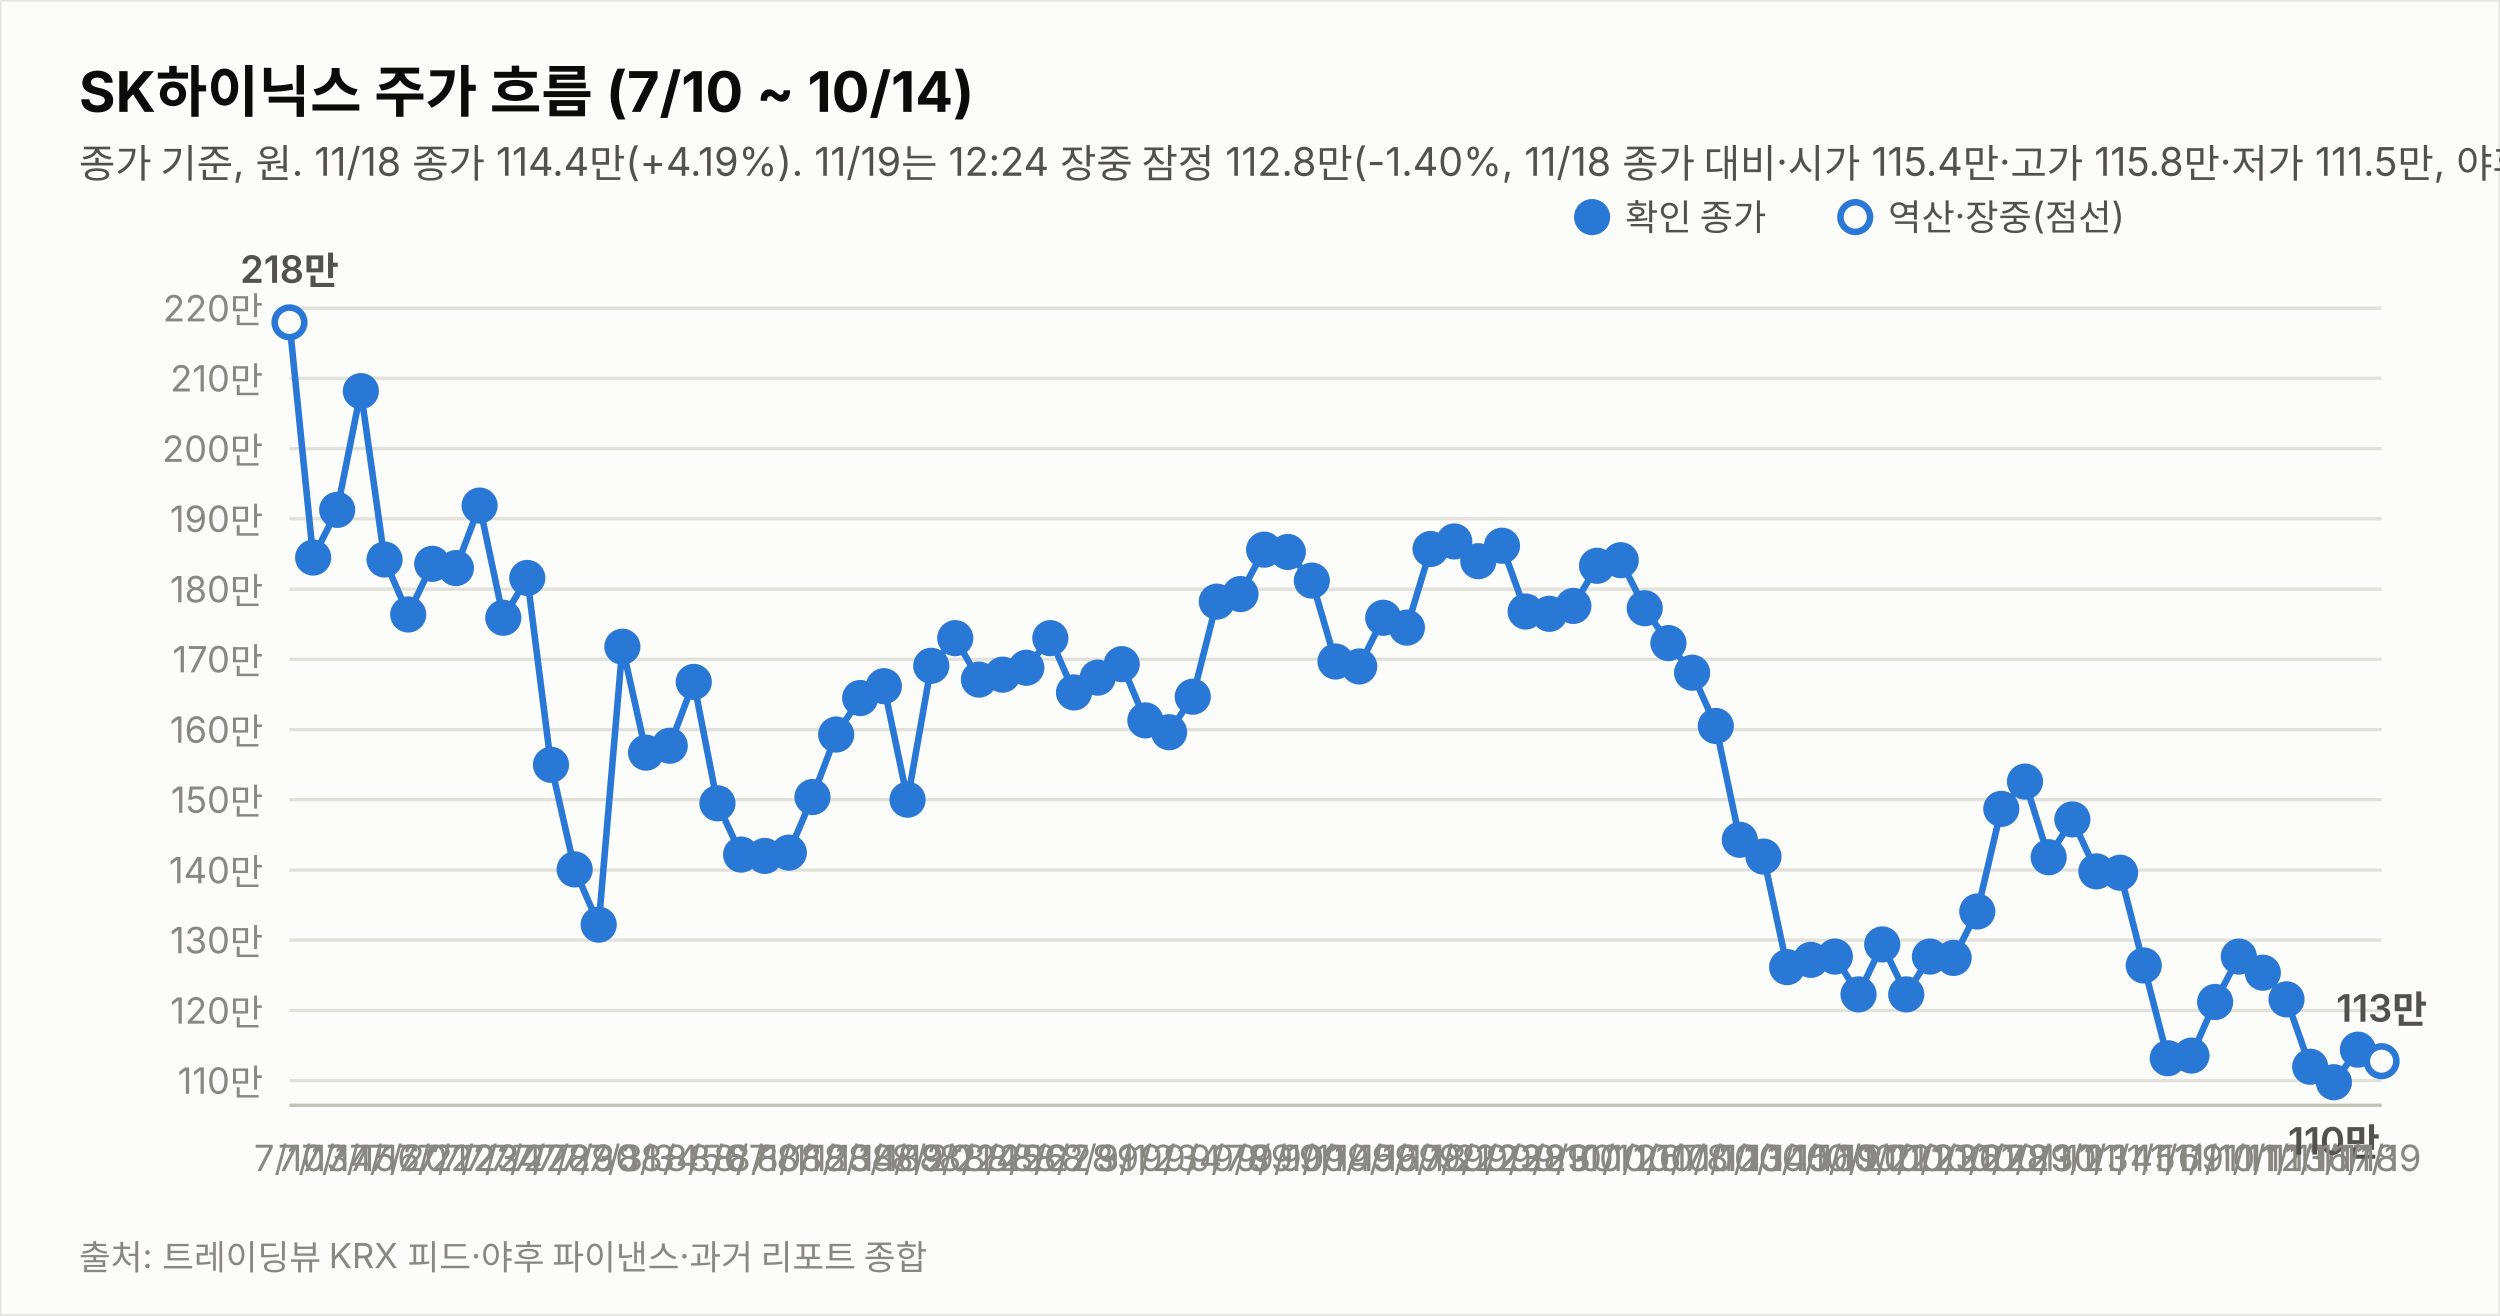
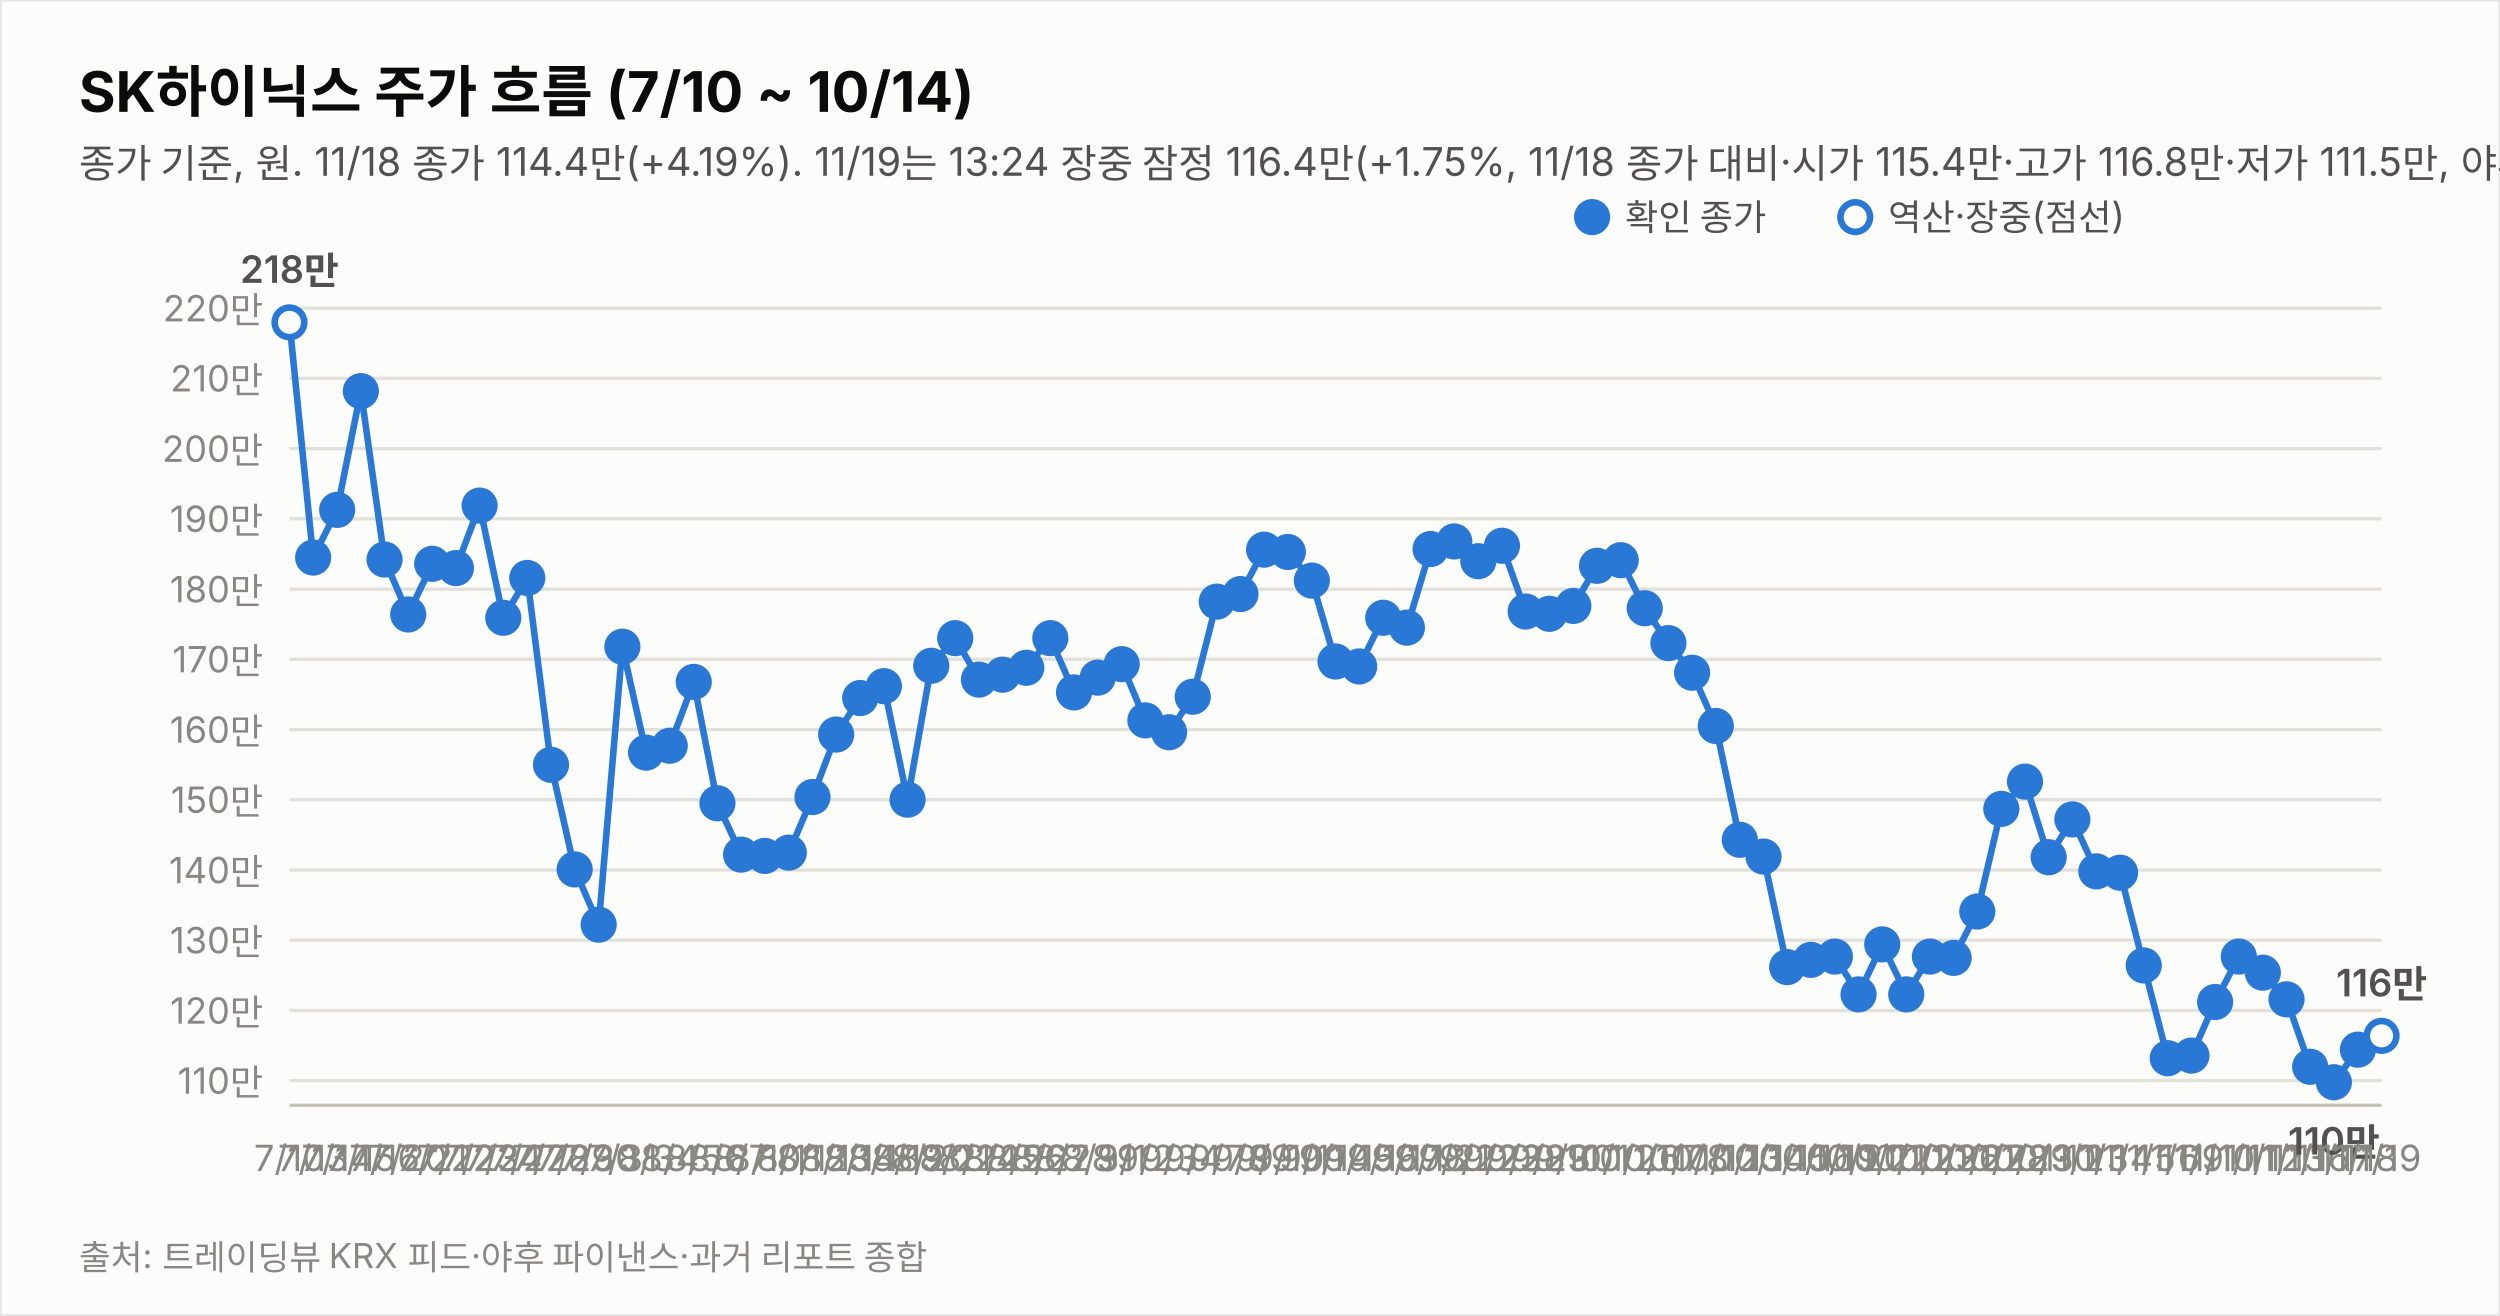
<svg xmlns="http://www.w3.org/2000/svg" width="760" height="400" viewBox="0 0 760 400" font-family="system-ui,-apple-system,&quot;Segoe UI&quot;,&quot;Malgun Gothic&quot;,&quot;Apple SD Gothic Neo&quot;,sans-serif">
  <rect width="760" height="400" fill="#fcfcfb" stroke="rgba(11,11,11,0.10)" />
  <text x="24" y="34" font-size="17" font-weight="700" fill="#0b0b0b">SK하이닉스 주가 흐름 (7/10 ~ 10/14)</text>
-   <text x="24" y="54" font-size="12" fill="#52514e">종가 기준, 원. 11/18 종가 114.4만(+4.19%). 11/19는 12:24 장중 잠정 112.8만(-1.40%, 11/18 종가 대비·시가 115.4만·고가 115.8만·저가 111.5만, 야후 지연 시세). 지표는 11/19 12:24 잠정.</text>
+   <text x="24" y="54" font-size="12" fill="#52514e">종가 기준, 원. 11/18 종가 114.4만(+4.19%). 11/19는 13:24 장중 잠정 116.4만(+1.75%, 11/18 종가 대비·시가 115.4만·고가 116.8만·저가 111.5만, 야후 지연 시세). 지표는 11/19 13:24 잠정.</text>
  <line x1="88" y1="328.5" x2="724" y2="328.5" stroke="#e1e0d9" stroke-width="1" />
  <text x="80" y="332.5" font-size="11" fill="#898781" text-anchor="end" style="font-variant-numeric:tabular-nums">110만</text>
  <line x1="88" y1="307.2" x2="724" y2="307.2" stroke="#e1e0d9" stroke-width="1" />
  <text x="80" y="311.2" font-size="11" fill="#898781" text-anchor="end" style="font-variant-numeric:tabular-nums">120만</text>
  <line x1="88" y1="285.8" x2="724" y2="285.8" stroke="#e1e0d9" stroke-width="1" />
  <text x="80" y="289.8" font-size="11" fill="#898781" text-anchor="end" style="font-variant-numeric:tabular-nums">130만</text>
  <line x1="88" y1="264.5" x2="724" y2="264.5" stroke="#e1e0d9" stroke-width="1" />
  <text x="80" y="268.5" font-size="11" fill="#898781" text-anchor="end" style="font-variant-numeric:tabular-nums">140만</text>
  <line x1="88" y1="243.1" x2="724" y2="243.1" stroke="#e1e0d9" stroke-width="1" />
  <text x="80" y="247.1" font-size="11" fill="#898781" text-anchor="end" style="font-variant-numeric:tabular-nums">150만</text>
  <line x1="88" y1="221.8" x2="724" y2="221.8" stroke="#e1e0d9" stroke-width="1" />
  <text x="80" y="225.8" font-size="11" fill="#898781" text-anchor="end" style="font-variant-numeric:tabular-nums">160만</text>
  <line x1="88" y1="200.4" x2="724" y2="200.4" stroke="#e1e0d9" stroke-width="1" />
  <text x="80" y="204.4" font-size="11" fill="#898781" text-anchor="end" style="font-variant-numeric:tabular-nums">170만</text>
  <line x1="88" y1="179.1" x2="724" y2="179.1" stroke="#e1e0d9" stroke-width="1" />
  <text x="80" y="183.1" font-size="11" fill="#898781" text-anchor="end" style="font-variant-numeric:tabular-nums">180만</text>
  <line x1="88" y1="157.7" x2="724" y2="157.7" stroke="#e1e0d9" stroke-width="1" />
  <text x="80" y="161.7" font-size="11" fill="#898781" text-anchor="end" style="font-variant-numeric:tabular-nums">190만</text>
  <line x1="88" y1="136.4" x2="724" y2="136.4" stroke="#e1e0d9" stroke-width="1" />
  <text x="80" y="140.4" font-size="11" fill="#898781" text-anchor="end" style="font-variant-numeric:tabular-nums">200만</text>
  <line x1="88" y1="115.0" x2="724" y2="115.0" stroke="#e1e0d9" stroke-width="1" />
  <text x="80" y="119.0" font-size="11" fill="#898781" text-anchor="end" style="font-variant-numeric:tabular-nums">210만</text>
  <line x1="88" y1="93.7" x2="724" y2="93.7" stroke="#e1e0d9" stroke-width="1" />
  <text x="80" y="97.7" font-size="11" fill="#898781" text-anchor="end" style="font-variant-numeric:tabular-nums">220만</text>
  <line x1="88" y1="336" x2="724" y2="336" stroke="#c3c2b7" stroke-width="1" />
  <path d="M88.0,98.0 L95.2,169.5 L102.5,155.0 L109.7,118.9 L116.9,170.1 L124.1,186.8 L131.4,171.4 L138.6,172.7 L145.8,153.7 L153.0,187.8 L160.3,175.7 L167.5,232.5 L174.7,264.3 L182.0,281.1 L189.2,196.6 L196.4,228.8 L203.6,226.7 L210.9,207.3 L218.1,244.2 L225.3,259.8 L232.5,260.2 L239.8,259.2 L247.0,242.3 L254.2,223.3 L261.5,212.2 L268.7,208.6 L275.9,243.1 L283.1,202.4 L290.4,194.0 L297.6,206.6 L304.8,205.1 L312.0,203.0 L319.3,194.0 L326.5,210.5 L333.7,206.0 L341.0,201.9 L348.2,219.0 L355.4,222.6 L362.6,211.8 L369.9,182.9 L377.1,180.6 L384.3,167.1 L391.5,167.8 L398.8,176.5 L406.0,201.1 L413.2,202.6 L420.5,187.8 L427.7,190.8 L434.9,166.9 L442.1,164.6 L449.4,170.6 L456.6,165.9 L463.8,185.9 L471.0,186.6 L478.3,184.2 L485.5,172.0 L492.7,170.3 L500.0,184.9 L507.2,195.5 L514.4,204.5 L521.6,220.7 L528.9,255.3 L536.1,260.4 L543.3,294.0 L550.5,291.8 L557.8,290.8 L565.0,302.3 L572.2,287.1 L579.5,302.3 L586.7,290.8 L593.9,291.2 L601.1,277.1 L608.4,245.9 L615.6,237.6 L622.8,260.6 L630.0,249.1 L637.3,264.9 L644.5,265.3 L651.7,293.5 L659.0,321.7 L666.2,320.9 L673.4,304.6 L680.6,290.8 L687.9,295.7 L695.1,303.8 L702.3,324.3 L709.5,329.0 L716.8,319.1" fill="none" stroke="#2a78d6" stroke-width="2" />
-   <path d="M716.8,319.1 L724.0,322.6" fill="none" stroke="#2a78d6" stroke-width="2" stroke-dasharray="5 4" />
+   <path d="M716.8,319.1 L724.0,314.9" fill="none" stroke="#2a78d6" stroke-width="2" stroke-dasharray="5 4" />
  <circle cx="88.0" cy="98.0" r="4.5" fill="#fcfcfb" stroke="#2a78d6" stroke-width="2" />
  <text x="88.0" y="356" font-size="11" fill="#898781" text-anchor="middle">7/10</text>
  <text x="88.0" y="86.0" font-size="11.5" font-weight="600" fill="#52514e" text-anchor="middle" style="font-variant-numeric:tabular-nums">218만</text>
  <circle cx="95.2" cy="169.5" r="4.5" fill="#2a78d6" stroke="#2a78d6" stroke-width="2" />
  <text x="95.2" y="356" font-size="11" fill="#898781" text-anchor="middle">7/13</text>
  <circle cx="102.5" cy="155.0" r="4.5" fill="#2a78d6" stroke="#2a78d6" stroke-width="2" />
  <text x="102.5" y="356" font-size="11" fill="#898781" text-anchor="middle">7/14</text>
  <circle cx="109.7" cy="118.9" r="4.5" fill="#2a78d6" stroke="#2a78d6" stroke-width="2" />
  <text x="109.7" y="356" font-size="11" fill="#898781" text-anchor="middle">7/15</text>
  <circle cx="116.9" cy="170.1" r="4.5" fill="#2a78d6" stroke="#2a78d6" stroke-width="2" />
  <text x="116.9" y="356" font-size="11" fill="#898781" text-anchor="middle">7/16</text>
  <circle cx="124.1" cy="186.8" r="4.5" fill="#2a78d6" stroke="#2a78d6" stroke-width="2" />
  <text x="124.1" y="356" font-size="11" fill="#898781" text-anchor="middle">7/20</text>
  <circle cx="131.4" cy="171.4" r="4.5" fill="#2a78d6" stroke="#2a78d6" stroke-width="2" />
  <text x="131.4" y="356" font-size="11" fill="#898781" text-anchor="middle">7/21</text>
  <circle cx="138.6" cy="172.7" r="4.5" fill="#2a78d6" stroke="#2a78d6" stroke-width="2" />
  <text x="138.6" y="356" font-size="11" fill="#898781" text-anchor="middle">7/22</text>
  <circle cx="145.8" cy="153.7" r="4.5" fill="#2a78d6" stroke="#2a78d6" stroke-width="2" />
  <text x="145.8" y="356" font-size="11" fill="#898781" text-anchor="middle">7/23</text>
  <circle cx="153.0" cy="187.8" r="4.5" fill="#2a78d6" stroke="#2a78d6" stroke-width="2" />
  <text x="153.0" y="356" font-size="11" fill="#898781" text-anchor="middle">7/24</text>
  <circle cx="160.3" cy="175.7" r="4.5" fill="#2a78d6" stroke="#2a78d6" stroke-width="2" />
  <text x="160.3" y="356" font-size="11" fill="#898781" text-anchor="middle">7/27</text>
  <circle cx="167.5" cy="232.5" r="4.5" fill="#2a78d6" stroke="#2a78d6" stroke-width="2" />
  <text x="167.5" y="356" font-size="11" fill="#898781" text-anchor="middle">7/28</text>
  <circle cx="174.7" cy="264.3" r="4.5" fill="#2a78d6" stroke="#2a78d6" stroke-width="2" />
  <text x="174.7" y="356" font-size="11" fill="#898781" text-anchor="middle">7/29</text>
  <circle cx="182.0" cy="281.1" r="4.5" fill="#2a78d6" stroke="#2a78d6" stroke-width="2" />
  <text x="182.0" y="356" font-size="11" fill="#898781" text-anchor="middle">7/30</text>
  <circle cx="189.2" cy="196.6" r="4.5" fill="#2a78d6" stroke="#2a78d6" stroke-width="2" />
  <text x="189.2" y="356" font-size="11" fill="#898781" text-anchor="middle">7/31</text>
  <circle cx="196.4" cy="228.8" r="4.5" fill="#2a78d6" stroke="#2a78d6" stroke-width="2" />
  <text x="196.4" y="356" font-size="11" fill="#898781" text-anchor="middle">8/3</text>
  <circle cx="203.6" cy="226.7" r="4.5" fill="#2a78d6" stroke="#2a78d6" stroke-width="2" />
  <text x="203.6" y="356" font-size="11" fill="#898781" text-anchor="middle">8/4</text>
  <circle cx="210.9" cy="207.3" r="4.5" fill="#2a78d6" stroke="#2a78d6" stroke-width="2" />
  <text x="210.9" y="356" font-size="11" fill="#898781" text-anchor="middle">8/5</text>
  <circle cx="218.1" cy="244.2" r="4.5" fill="#2a78d6" stroke="#2a78d6" stroke-width="2" />
  <text x="218.1" y="356" font-size="11" fill="#898781" text-anchor="middle">8/6</text>
  <circle cx="225.3" cy="259.8" r="4.5" fill="#2a78d6" stroke="#2a78d6" stroke-width="2" />
  <text x="225.3" y="356" font-size="11" fill="#898781" text-anchor="middle">8/7</text>
  <circle cx="232.5" cy="260.2" r="4.5" fill="#2a78d6" stroke="#2a78d6" stroke-width="2" />
  <text x="232.5" y="356" font-size="11" fill="#898781" text-anchor="middle">8/10</text>
  <circle cx="239.8" cy="259.2" r="4.5" fill="#2a78d6" stroke="#2a78d6" stroke-width="2" />
  <text x="239.8" y="356" font-size="11" fill="#898781" text-anchor="middle">8/11</text>
  <circle cx="247.0" cy="242.3" r="4.5" fill="#2a78d6" stroke="#2a78d6" stroke-width="2" />
  <text x="247.0" y="356" font-size="11" fill="#898781" text-anchor="middle">8/12</text>
  <circle cx="254.2" cy="223.3" r="4.5" fill="#2a78d6" stroke="#2a78d6" stroke-width="2" />
  <text x="254.2" y="356" font-size="11" fill="#898781" text-anchor="middle">8/13</text>
  <circle cx="261.5" cy="212.2" r="4.5" fill="#2a78d6" stroke="#2a78d6" stroke-width="2" />
  <text x="261.5" y="356" font-size="11" fill="#898781" text-anchor="middle">8/14</text>
  <circle cx="268.7" cy="208.6" r="4.5" fill="#2a78d6" stroke="#2a78d6" stroke-width="2" />
  <text x="268.7" y="356" font-size="11" fill="#898781" text-anchor="middle">8/18</text>
  <circle cx="275.9" cy="243.1" r="4.5" fill="#2a78d6" stroke="#2a78d6" stroke-width="2" />
  <text x="275.9" y="356" font-size="11" fill="#898781" text-anchor="middle">8/19</text>
  <circle cx="283.1" cy="202.4" r="4.5" fill="#2a78d6" stroke="#2a78d6" stroke-width="2" />
  <text x="283.1" y="356" font-size="11" fill="#898781" text-anchor="middle">8/20</text>
  <circle cx="290.4" cy="194.0" r="4.5" fill="#2a78d6" stroke="#2a78d6" stroke-width="2" />
  <text x="290.4" y="356" font-size="11" fill="#898781" text-anchor="middle">8/21</text>
  <circle cx="297.6" cy="206.6" r="4.5" fill="#2a78d6" stroke="#2a78d6" stroke-width="2" />
  <text x="297.6" y="356" font-size="11" fill="#898781" text-anchor="middle">8/24</text>
  <circle cx="304.8" cy="205.1" r="4.5" fill="#2a78d6" stroke="#2a78d6" stroke-width="2" />
  <text x="304.8" y="356" font-size="11" fill="#898781" text-anchor="middle">8/25</text>
  <circle cx="312.0" cy="203.0" r="4.5" fill="#2a78d6" stroke="#2a78d6" stroke-width="2" />
  <text x="312.0" y="356" font-size="11" fill="#898781" text-anchor="middle">8/26</text>
  <circle cx="319.3" cy="194.0" r="4.5" fill="#2a78d6" stroke="#2a78d6" stroke-width="2" />
  <text x="319.3" y="356" font-size="11" fill="#898781" text-anchor="middle">8/27</text>
  <circle cx="326.5" cy="210.5" r="4.5" fill="#2a78d6" stroke="#2a78d6" stroke-width="2" />
  <text x="326.5" y="356" font-size="11" fill="#898781" text-anchor="middle">8/28</text>
  <circle cx="333.7" cy="206.0" r="4.5" fill="#2a78d6" stroke="#2a78d6" stroke-width="2" />
  <text x="333.7" y="356" font-size="11" fill="#898781" text-anchor="middle">8/31</text>
  <circle cx="341.0" cy="201.9" r="4.5" fill="#2a78d6" stroke="#2a78d6" stroke-width="2" />
  <text x="341.0" y="356" font-size="11" fill="#898781" text-anchor="middle">9/1</text>
  <circle cx="348.2" cy="219.0" r="4.5" fill="#2a78d6" stroke="#2a78d6" stroke-width="2" />
  <text x="348.2" y="356" font-size="11" fill="#898781" text-anchor="middle">9/2</text>
  <circle cx="355.4" cy="222.6" r="4.5" fill="#2a78d6" stroke="#2a78d6" stroke-width="2" />
  <text x="355.4" y="356" font-size="11" fill="#898781" text-anchor="middle">9/3</text>
  <circle cx="362.6" cy="211.8" r="4.5" fill="#2a78d6" stroke="#2a78d6" stroke-width="2" />
  <text x="362.6" y="356" font-size="11" fill="#898781" text-anchor="middle">9/4</text>
  <circle cx="369.9" cy="182.9" r="4.5" fill="#2a78d6" stroke="#2a78d6" stroke-width="2" />
  <text x="369.9" y="356" font-size="11" fill="#898781" text-anchor="middle">9/7</text>
  <circle cx="377.1" cy="180.6" r="4.5" fill="#2a78d6" stroke="#2a78d6" stroke-width="2" />
  <text x="377.1" y="356" font-size="11" fill="#898781" text-anchor="middle">9/8</text>
  <circle cx="384.3" cy="167.1" r="4.5" fill="#2a78d6" stroke="#2a78d6" stroke-width="2" />
  <text x="384.3" y="356" font-size="11" fill="#898781" text-anchor="middle">9/9</text>
  <circle cx="391.5" cy="167.8" r="4.5" fill="#2a78d6" stroke="#2a78d6" stroke-width="2" />
  <text x="391.5" y="356" font-size="11" fill="#898781" text-anchor="middle">9/10</text>
  <circle cx="398.8" cy="176.5" r="4.5" fill="#2a78d6" stroke="#2a78d6" stroke-width="2" />
  <text x="398.8" y="356" font-size="11" fill="#898781" text-anchor="middle">9/11</text>
  <circle cx="406.0" cy="201.1" r="4.5" fill="#2a78d6" stroke="#2a78d6" stroke-width="2" />
  <text x="406.0" y="356" font-size="11" fill="#898781" text-anchor="middle">9/14</text>
  <circle cx="413.2" cy="202.6" r="4.5" fill="#2a78d6" stroke="#2a78d6" stroke-width="2" />
  <text x="413.2" y="356" font-size="11" fill="#898781" text-anchor="middle">9/15</text>
  <circle cx="420.5" cy="187.8" r="4.5" fill="#2a78d6" stroke="#2a78d6" stroke-width="2" />
  <text x="420.5" y="356" font-size="11" fill="#898781" text-anchor="middle">9/16</text>
  <circle cx="427.7" cy="190.8" r="4.5" fill="#2a78d6" stroke="#2a78d6" stroke-width="2" />
  <text x="427.7" y="356" font-size="11" fill="#898781" text-anchor="middle">9/17</text>
  <circle cx="434.9" cy="166.9" r="4.5" fill="#2a78d6" stroke="#2a78d6" stroke-width="2" />
  <text x="434.9" y="356" font-size="11" fill="#898781" text-anchor="middle">9/18</text>
  <circle cx="442.1" cy="164.6" r="4.5" fill="#2a78d6" stroke="#2a78d6" stroke-width="2" />
  <text x="442.1" y="356" font-size="11" fill="#898781" text-anchor="middle">9/21</text>
  <circle cx="449.4" cy="170.6" r="4.5" fill="#2a78d6" stroke="#2a78d6" stroke-width="2" />
  <text x="449.4" y="356" font-size="11" fill="#898781" text-anchor="middle">9/22</text>
  <circle cx="456.6" cy="165.9" r="4.5" fill="#2a78d6" stroke="#2a78d6" stroke-width="2" />
  <text x="456.6" y="356" font-size="11" fill="#898781" text-anchor="middle">9/23</text>
  <circle cx="463.8" cy="185.9" r="4.5" fill="#2a78d6" stroke="#2a78d6" stroke-width="2" />
  <text x="463.8" y="356" font-size="11" fill="#898781" text-anchor="middle">9/28</text>
  <circle cx="471.0" cy="186.6" r="4.5" fill="#2a78d6" stroke="#2a78d6" stroke-width="2" />
  <text x="471.0" y="356" font-size="11" fill="#898781" text-anchor="middle">9/29</text>
  <circle cx="478.3" cy="184.2" r="4.5" fill="#2a78d6" stroke="#2a78d6" stroke-width="2" />
  <text x="478.3" y="356" font-size="11" fill="#898781" text-anchor="middle">9/30</text>
  <circle cx="485.5" cy="172.0" r="4.5" fill="#2a78d6" stroke="#2a78d6" stroke-width="2" />
  <text x="485.5" y="356" font-size="11" fill="#898781" text-anchor="middle">10/1</text>
  <circle cx="492.7" cy="170.3" r="4.5" fill="#2a78d6" stroke="#2a78d6" stroke-width="2" />
  <text x="492.7" y="356" font-size="11" fill="#898781" text-anchor="middle">10/2</text>
  <circle cx="500.0" cy="184.9" r="4.5" fill="#2a78d6" stroke="#2a78d6" stroke-width="2" />
  <text x="500.0" y="356" font-size="11" fill="#898781" text-anchor="middle">10/6</text>
  <circle cx="507.2" cy="195.5" r="4.5" fill="#2a78d6" stroke="#2a78d6" stroke-width="2" />
  <text x="507.2" y="356" font-size="11" fill="#898781" text-anchor="middle">10/7</text>
  <circle cx="514.4" cy="204.5" r="4.5" fill="#2a78d6" stroke="#2a78d6" stroke-width="2" />
  <text x="514.4" y="356" font-size="11" fill="#898781" text-anchor="middle">10/8</text>
  <circle cx="521.6" cy="220.7" r="4.5" fill="#2a78d6" stroke="#2a78d6" stroke-width="2" />
  <text x="521.6" y="356" font-size="11" fill="#898781" text-anchor="middle">10/12</text>
  <circle cx="528.9" cy="255.3" r="4.5" fill="#2a78d6" stroke="#2a78d6" stroke-width="2" />
  <text x="528.9" y="356" font-size="11" fill="#898781" text-anchor="middle">10/13</text>
  <circle cx="536.1" cy="260.4" r="4.5" fill="#2a78d6" stroke="#2a78d6" stroke-width="2" />
  <text x="536.1" y="356" font-size="11" fill="#898781" text-anchor="middle">10/14</text>
  <circle cx="543.3" cy="294.0" r="4.5" fill="#2a78d6" stroke="#2a78d6" stroke-width="2" />
  <text x="543.3" y="356" font-size="11" fill="#898781" text-anchor="middle">10/15</text>
  <circle cx="550.5" cy="291.8" r="4.5" fill="#2a78d6" stroke="#2a78d6" stroke-width="2" />
  <text x="550.5" y="356" font-size="11" fill="#898781" text-anchor="middle">10/16</text>
  <circle cx="557.8" cy="290.8" r="4.5" fill="#2a78d6" stroke="#2a78d6" stroke-width="2" />
  <text x="557.8" y="356" font-size="11" fill="#898781" text-anchor="middle">10/19</text>
  <circle cx="565.0" cy="302.3" r="4.5" fill="#2a78d6" stroke="#2a78d6" stroke-width="2" />
  <text x="565.0" y="356" font-size="11" fill="#898781" text-anchor="middle">10/20</text>
  <circle cx="572.2" cy="287.1" r="4.5" fill="#2a78d6" stroke="#2a78d6" stroke-width="2" />
  <text x="572.2" y="356" font-size="11" fill="#898781" text-anchor="middle">10/21</text>
  <circle cx="579.5" cy="302.3" r="4.5" fill="#2a78d6" stroke="#2a78d6" stroke-width="2" />
  <text x="579.5" y="356" font-size="11" fill="#898781" text-anchor="middle">10/22</text>
  <circle cx="586.7" cy="290.8" r="4.5" fill="#2a78d6" stroke="#2a78d6" stroke-width="2" />
  <text x="586.7" y="356" font-size="11" fill="#898781" text-anchor="middle">10/23</text>
  <circle cx="593.9" cy="291.2" r="4.5" fill="#2a78d6" stroke="#2a78d6" stroke-width="2" />
  <text x="593.9" y="356" font-size="11" fill="#898781" text-anchor="middle">10/26</text>
  <circle cx="601.1" cy="277.1" r="4.5" fill="#2a78d6" stroke="#2a78d6" stroke-width="2" />
  <text x="601.1" y="356" font-size="11" fill="#898781" text-anchor="middle">10/27</text>
  <circle cx="608.4" cy="245.9" r="4.5" fill="#2a78d6" stroke="#2a78d6" stroke-width="2" />
  <text x="608.4" y="356" font-size="11" fill="#898781" text-anchor="middle">10/28</text>
  <circle cx="615.6" cy="237.6" r="4.5" fill="#2a78d6" stroke="#2a78d6" stroke-width="2" />
  <text x="615.6" y="356" font-size="11" fill="#898781" text-anchor="middle">10/29</text>
  <circle cx="622.8" cy="260.6" r="4.5" fill="#2a78d6" stroke="#2a78d6" stroke-width="2" />
  <text x="622.8" y="356" font-size="11" fill="#898781" text-anchor="middle">10/30</text>
  <circle cx="630.0" cy="249.1" r="4.5" fill="#2a78d6" stroke="#2a78d6" stroke-width="2" />
  <text x="630.0" y="356" font-size="11" fill="#898781" text-anchor="middle">11/2</text>
  <circle cx="637.3" cy="264.9" r="4.5" fill="#2a78d6" stroke="#2a78d6" stroke-width="2" />
  <text x="637.3" y="356" font-size="11" fill="#898781" text-anchor="middle">11/3</text>
  <circle cx="644.5" cy="265.3" r="4.5" fill="#2a78d6" stroke="#2a78d6" stroke-width="2" />
  <text x="644.5" y="356" font-size="11" fill="#898781" text-anchor="middle">11/4</text>
  <circle cx="651.7" cy="293.5" r="4.5" fill="#2a78d6" stroke="#2a78d6" stroke-width="2" />
  <text x="651.7" y="356" font-size="11" fill="#898781" text-anchor="middle">11/5</text>
  <circle cx="659.0" cy="321.7" r="4.5" fill="#2a78d6" stroke="#2a78d6" stroke-width="2" />
  <text x="659.0" y="356" font-size="11" fill="#898781" text-anchor="middle">11/6</text>
  <circle cx="666.2" cy="320.9" r="4.5" fill="#2a78d6" stroke="#2a78d6" stroke-width="2" />
  <text x="666.2" y="356" font-size="11" fill="#898781" text-anchor="middle">11/9</text>
  <circle cx="673.4" cy="304.6" r="4.5" fill="#2a78d6" stroke="#2a78d6" stroke-width="2" />
  <text x="673.4" y="356" font-size="11" fill="#898781" text-anchor="middle">11/10</text>
  <circle cx="680.6" cy="290.8" r="4.5" fill="#2a78d6" stroke="#2a78d6" stroke-width="2" />
  <text x="680.6" y="356" font-size="11" fill="#898781" text-anchor="middle">11/11</text>
  <circle cx="687.9" cy="295.7" r="4.5" fill="#2a78d6" stroke="#2a78d6" stroke-width="2" />
  <text x="687.9" y="356" font-size="11" fill="#898781" text-anchor="middle">11/12</text>
  <circle cx="695.1" cy="303.8" r="4.5" fill="#2a78d6" stroke="#2a78d6" stroke-width="2" />
  <text x="695.1" y="356" font-size="11" fill="#898781" text-anchor="middle">11/13</text>
  <circle cx="702.3" cy="324.3" r="4.5" fill="#2a78d6" stroke="#2a78d6" stroke-width="2" />
  <text x="702.3" y="356" font-size="11" fill="#898781" text-anchor="middle">11/16</text>
  <circle cx="709.5" cy="329.0" r="4.5" fill="#2a78d6" stroke="#2a78d6" stroke-width="2" />
  <text x="709.5" y="356" font-size="11" fill="#898781" text-anchor="middle">11/17</text>
  <text x="709.5" y="351.0" font-size="11.5" font-weight="600" fill="#52514e" text-anchor="middle" style="font-variant-numeric:tabular-nums">110만</text>
  <circle cx="716.8" cy="319.1" r="4.5" fill="#2a78d6" stroke="#2a78d6" stroke-width="2" />
  <text x="716.8" y="356" font-size="11" fill="#898781" text-anchor="middle">11/18</text>
-   <circle cx="724.0" cy="322.6" r="4.5" fill="#fcfcfb" stroke="#2a78d6" stroke-width="2" />
+   <circle cx="724.0" cy="314.9" r="4.5" fill="#fcfcfb" stroke="#2a78d6" stroke-width="2" />
  <text x="724.0" y="356" font-size="11" fill="#898781" text-anchor="middle">11/19</text>
-   <text x="724.0" y="310.6" font-size="11.5" font-weight="600" fill="#52514e" text-anchor="middle" style="font-variant-numeric:tabular-nums">113만</text>
+   <text x="724.0" y="302.9" font-size="11.5" font-weight="600" fill="#52514e" text-anchor="middle" style="font-variant-numeric:tabular-nums">116만</text>
  <circle cx="484" cy="66" r="4.5" fill="#2a78d6" stroke="#2a78d6" stroke-width="2" />
  <text x="494" y="70" font-size="11" fill="#52514e">확인 종가</text>
  <circle cx="564" cy="66" r="4.5" fill="#fcfcfb" stroke="#2a78d6" stroke-width="2" />
  <text x="574" y="70" font-size="11" fill="#52514e">역산·장중(점선)</text>
  <text x="24" y="386" font-size="10.5" fill="#898781">출처: 트레이딩뷰 KRX 피드·야후 파이낸스·과거 리포트 종합</text>
</svg>
